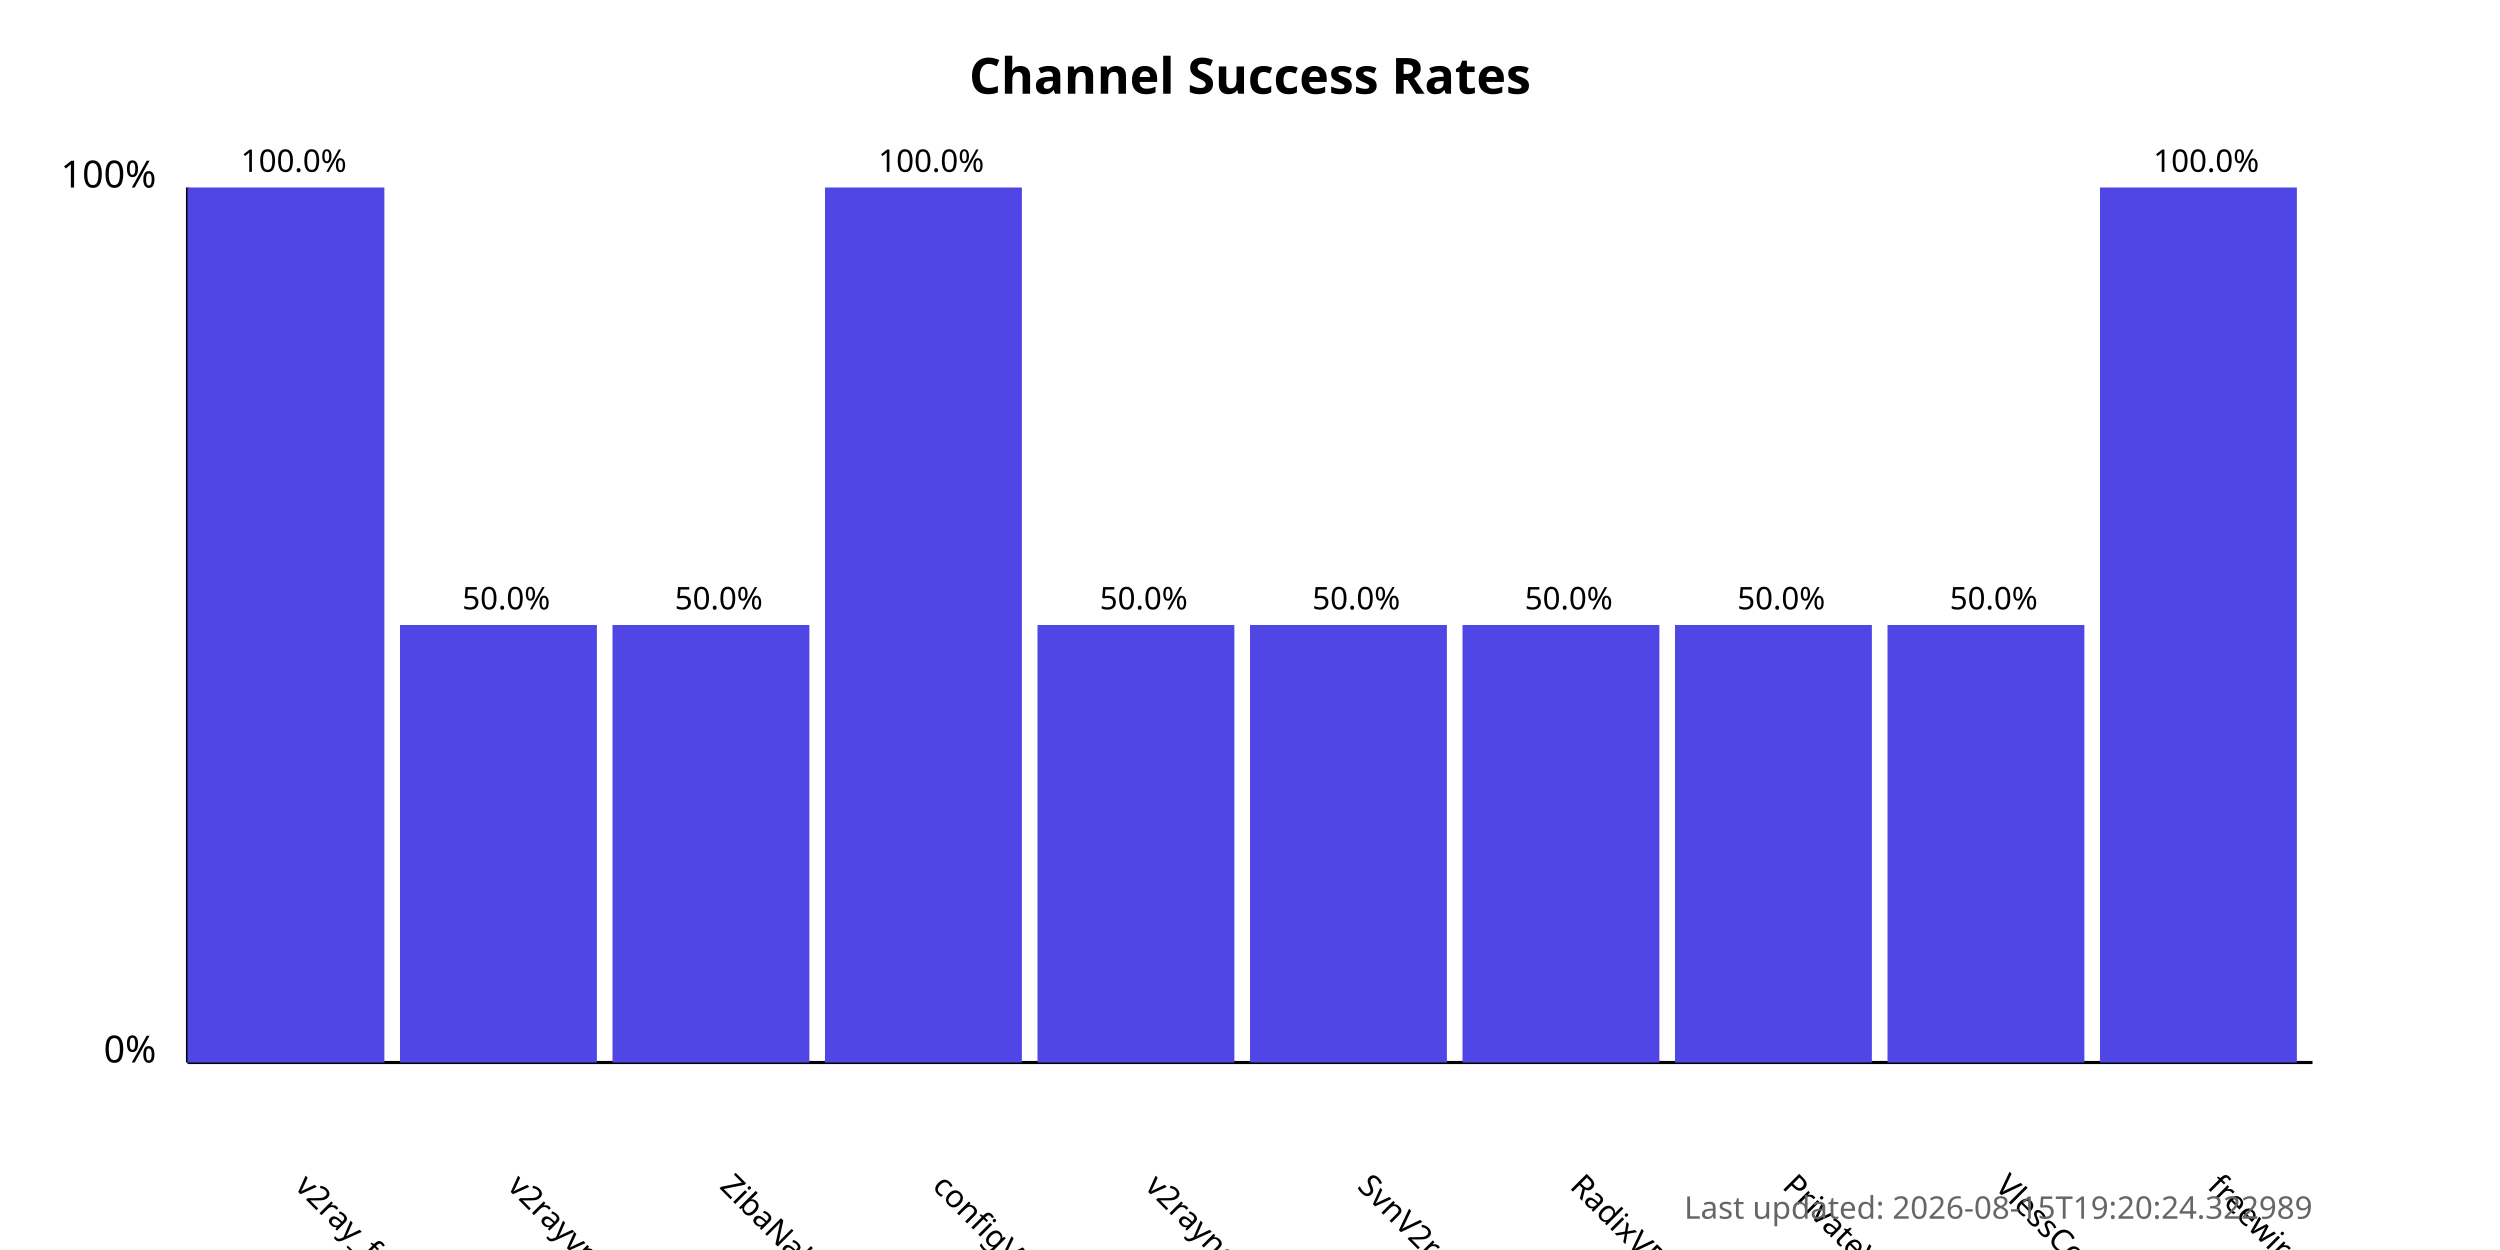
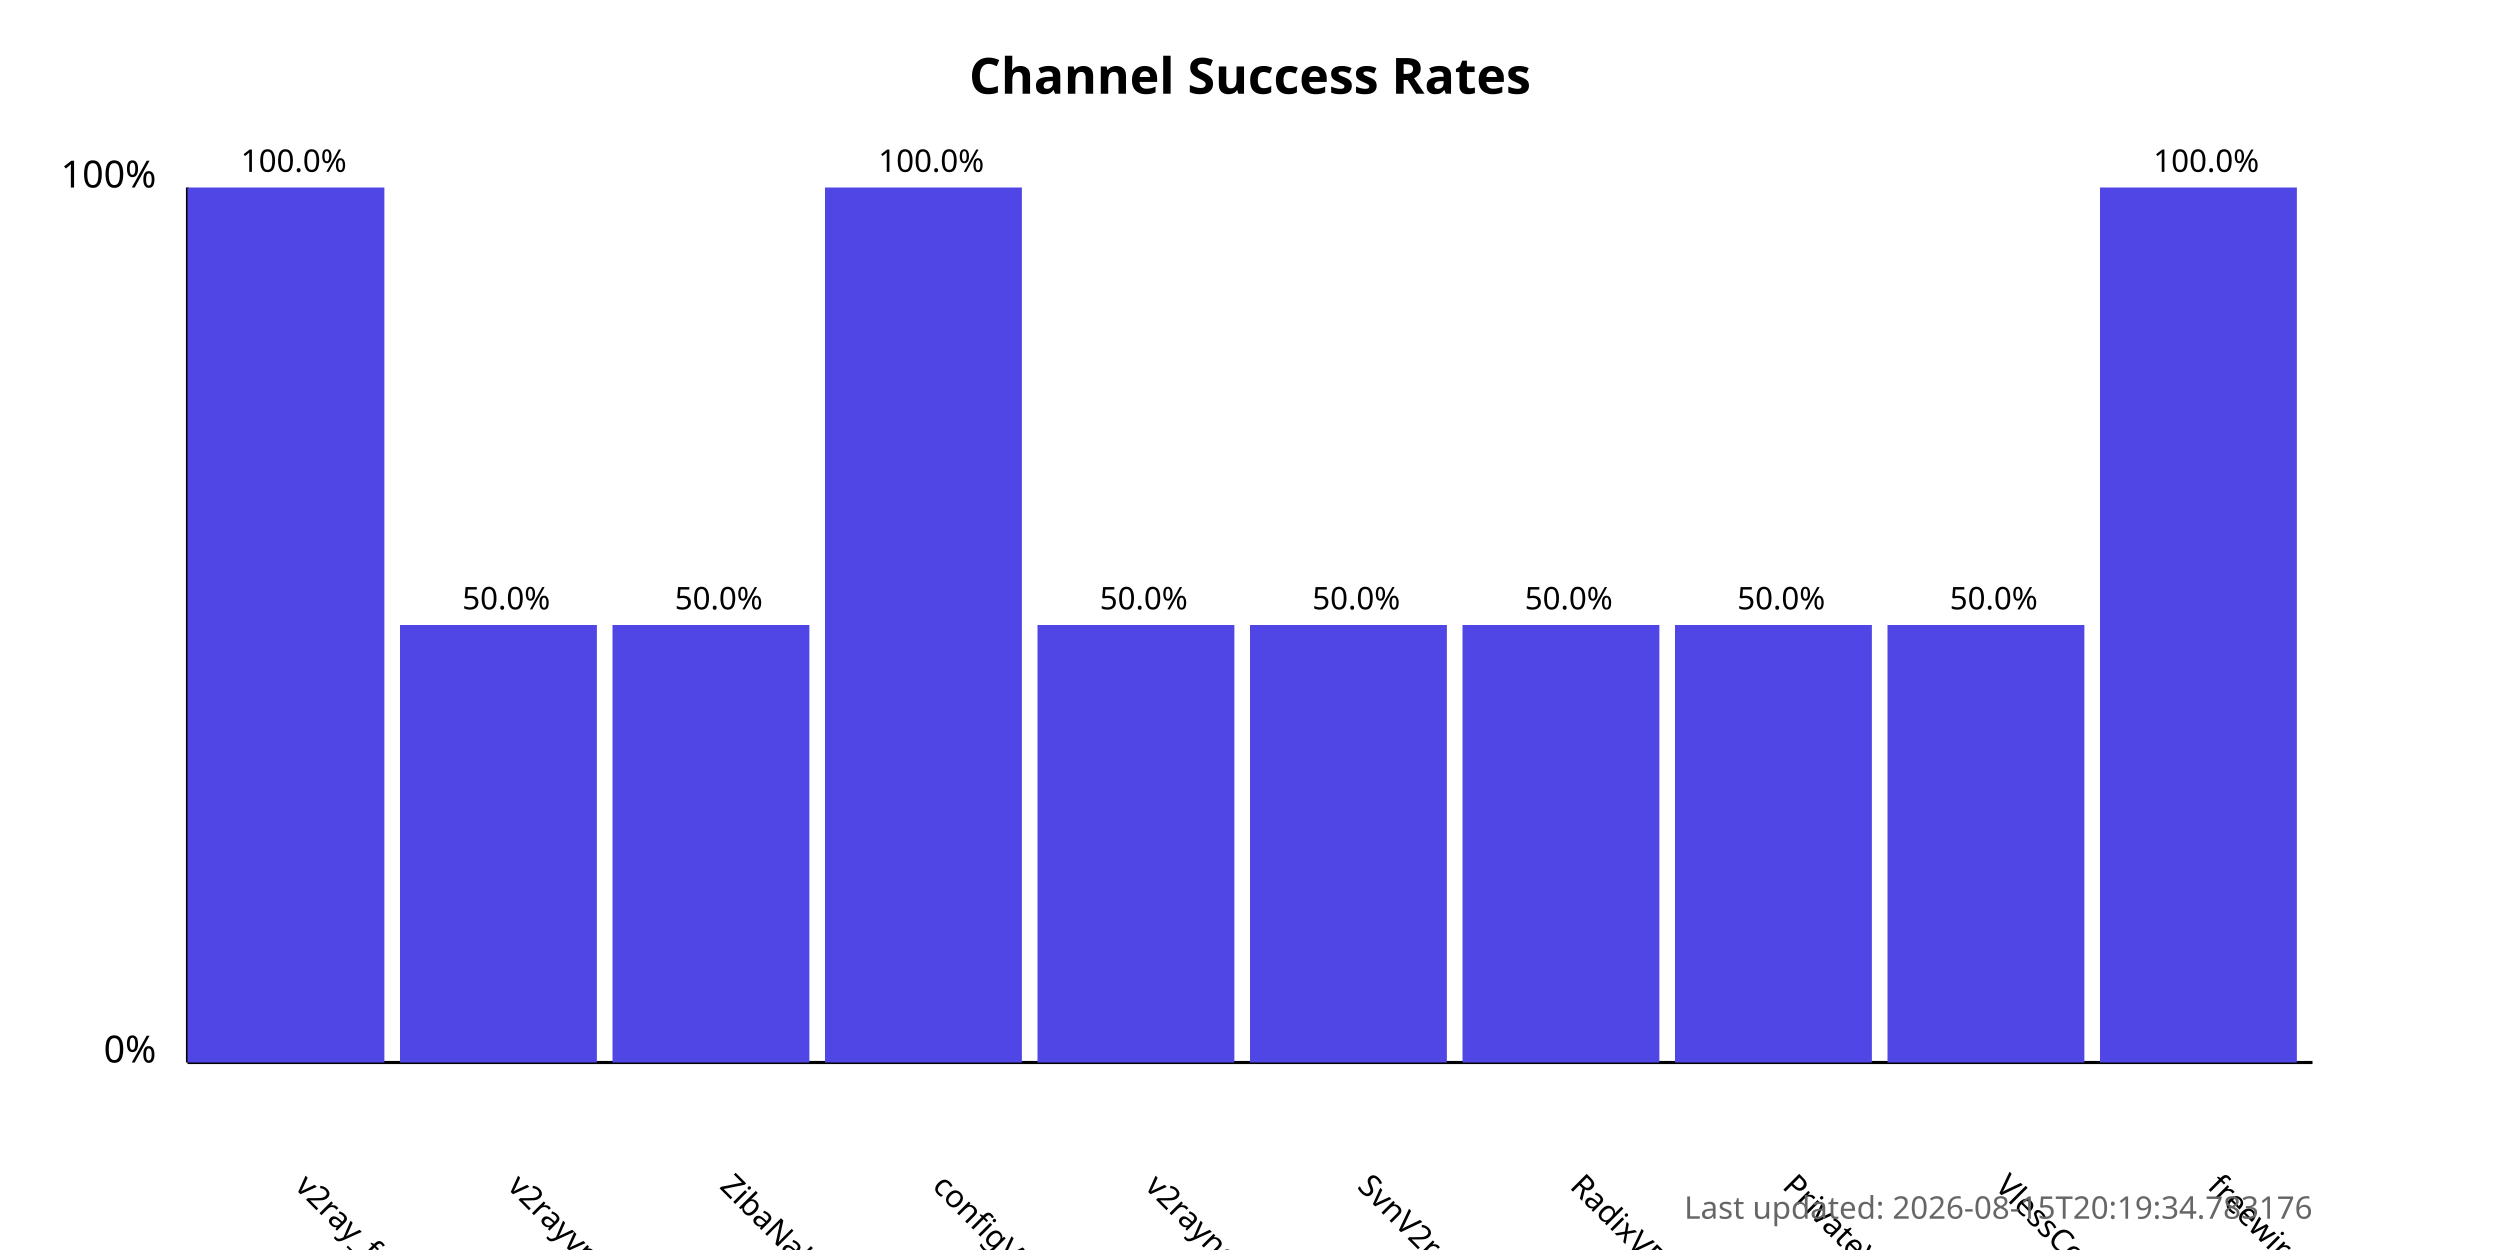
<svg xmlns="http://www.w3.org/2000/svg" width="800" height="400">
  <style>
            .chart-title { font: bold 16px sans-serif; }
            .axis-label { font: 12px sans-serif; }
            .tick-label { font: 10px sans-serif; }
            .bar { fill: #4f46e5; }
            .bar:hover { fill: #6366f1; }
            .timestamp { font: 10px sans-serif; fill: #666; }
        </style>
  <text x="400.0" y="30" text-anchor="middle" class="chart-title">
            Channel Success Rates
        </text>
  <line x1="60" y1="340" x2="60" y2="60" stroke="black" stroke-width="1" />
  <line x1="60" y1="340" x2="740" y2="340" stroke="black" stroke-width="1" />
  <text x="50" y="340" text-anchor="end" class="axis-label">0%</text>
  <text x="50" y="60" text-anchor="end" class="axis-label">100%</text>
  <g>
    <rect x="60" y="60.0" width="63.0" height="280.0" class="bar" />
    <text x="94.0" y="380" transform="rotate(45, 94.0, 380)" text-anchor="start" class="tick-label">
                v2ray_free_conf
            </text>
    <text x="94.0" y="55.0" text-anchor="middle" class="tick-label">
                100.0%
            </text>
  </g>
  <g>
    <rect x="128.0" y="200.0" width="63.0" height="140.0" class="bar" />
    <text x="162.0" y="380" transform="rotate(45, 162.0, 380)" text-anchor="start" class="tick-label">
                v2rayvpno
            </text>
    <text x="162.0" y="195.0" text-anchor="middle" class="tick-label">
                50.0%
            </text>
  </g>
  <g>
    <rect x="196.0" y="200.0" width="63.0" height="140.0" class="bar" />
    <text x="230.0" y="380" transform="rotate(45, 230.0, 380)" text-anchor="start" class="tick-label">
                ZibaNabz
            </text>
    <text x="230.0" y="195.0" text-anchor="middle" class="tick-label">
                50.0%
            </text>
  </g>
  <g>
    <rect x="264.0" y="60.0" width="63.0" height="280.0" class="bar" />
    <text x="298.0" y="380" transform="rotate(45, 298.0, 380)" text-anchor="start" class="tick-label">
                configV2rayForFree
            </text>
    <text x="298.0" y="55.0" text-anchor="middle" class="tick-label">
                100.0%
            </text>
  </g>
  <g>
    <rect x="332.0" y="200.0" width="63.0" height="140.0" class="bar" />
    <text x="366.0" y="380" transform="rotate(45, 366.0, 380)" text-anchor="start" class="tick-label">
                v2rayngvpn
            </text>
    <text x="366.0" y="195.0" text-anchor="middle" class="tick-label">
                50.0%
            </text>
  </g>
  <g>
    <rect x="400.0" y="200.0" width="63.0" height="140.0" class="bar" />
    <text x="434.0" y="380" transform="rotate(45, 434.0, 380)" text-anchor="start" class="tick-label">
                SvnV2ray
            </text>
    <text x="434.0" y="195.0" text-anchor="middle" class="tick-label">
                50.0%
            </text>
  </g>
  <g>
    <rect x="468.0" y="200.0" width="63.0" height="140.0" class="bar" />
    <text x="502.0" y="380" transform="rotate(45, 502.0, 380)" text-anchor="start" class="tick-label">
                RadixVPN
            </text>
    <text x="502.0" y="195.0" text-anchor="middle" class="tick-label">
                50.0%
            </text>
  </g>
  <g>
    <rect x="536.0" y="200.0" width="63.0" height="140.0" class="bar" />
    <text x="570.0" y="380" transform="rotate(45, 570.0, 380)" text-anchor="start" class="tick-label">
                PrivateVPNs
            </text>
    <text x="570.0" y="195.0" text-anchor="middle" class="tick-label">
                50.0%
            </text>
  </g>
  <g>
    <rect x="604.0" y="200.0" width="63.0" height="140.0" class="bar" />
    <text x="638.0" y="380" transform="rotate(45, 638.0, 380)" text-anchor="start" class="tick-label">
                VlessConfig
            </text>
    <text x="638.0" y="195.0" text-anchor="middle" class="tick-label">
                50.0%
            </text>
  </g>
  <g>
    <rect x="672.0" y="60.0" width="63.0" height="280.0" class="bar" />
    <text x="706.0" y="380" transform="rotate(45, 706.0, 380)" text-anchor="start" class="tick-label">
                freewireguard
            </text>
    <text x="706.0" y="55.0" text-anchor="middle" class="tick-label">
                100.0%
            </text>
  </g>
  <text x="740" y="390" text-anchor="end" class="timestamp">
-             Last updated: 2026-08-15T19:20:24.322989
+             Last updated: 2026-08-15T20:19:34.783176
        </text>
</svg>
